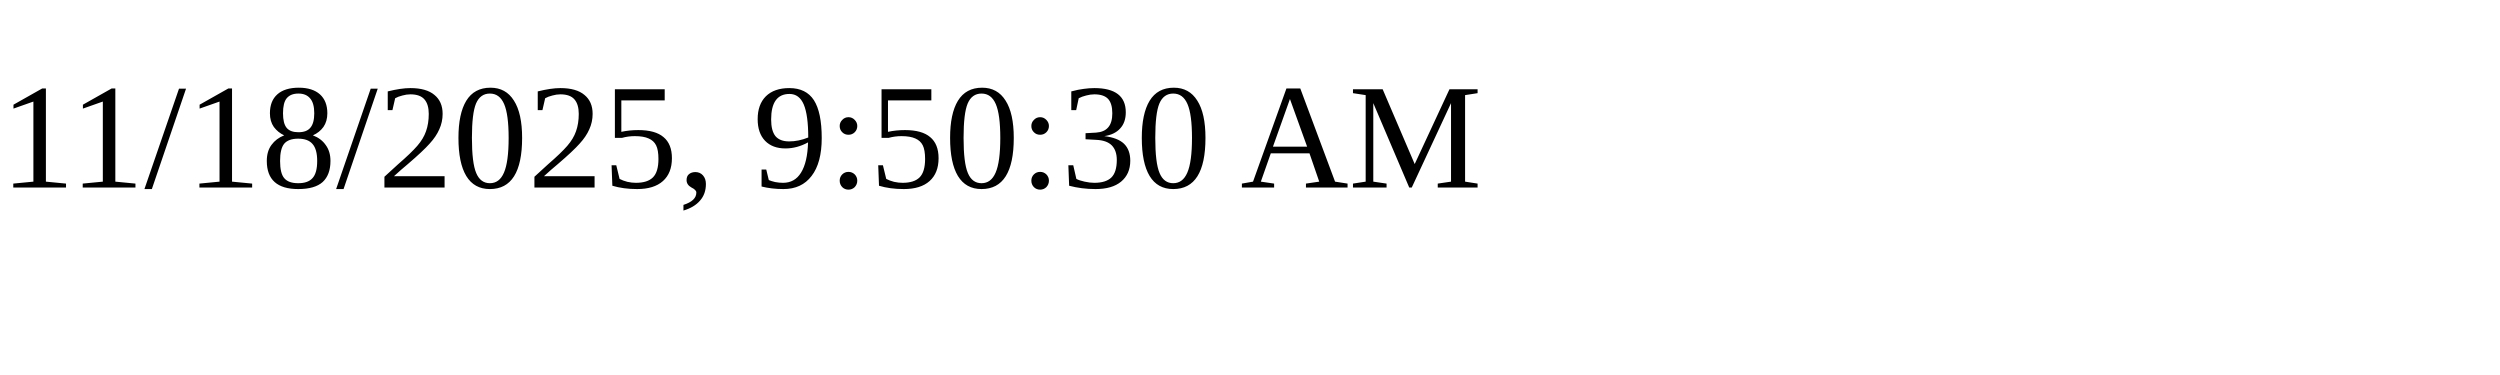
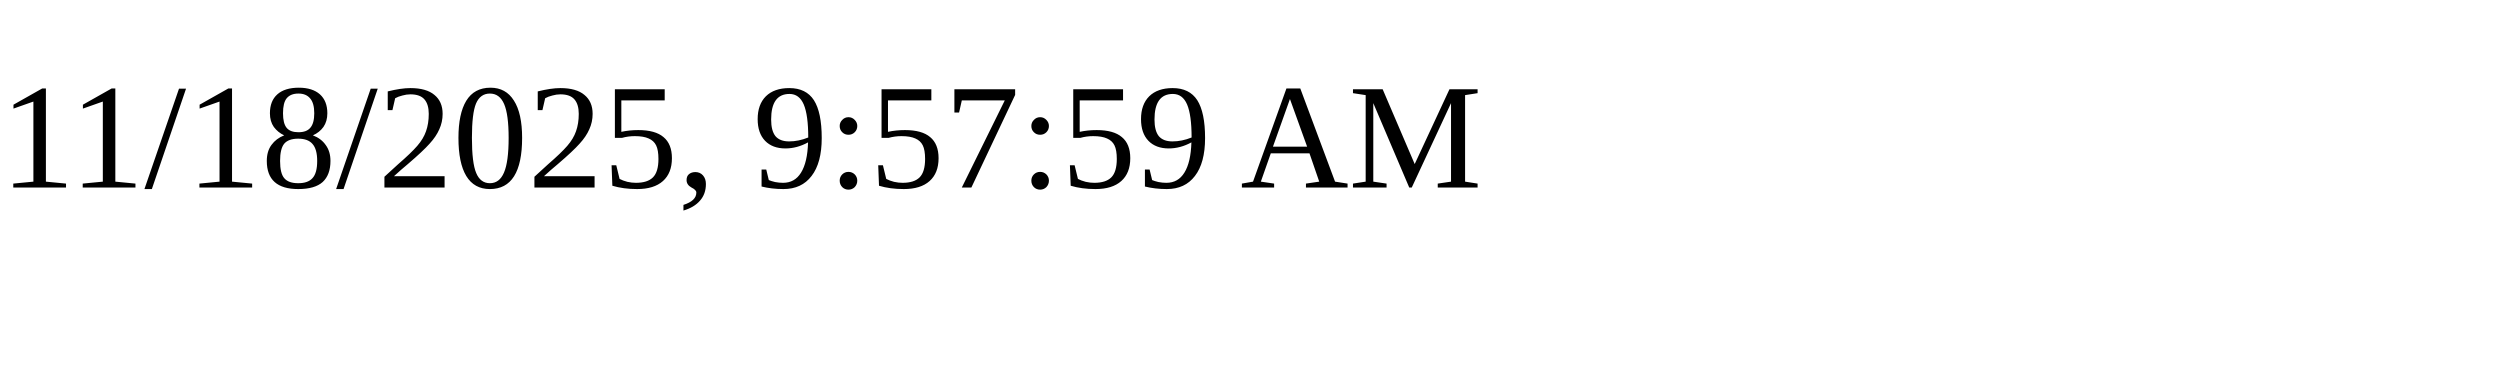
<svg xmlns="http://www.w3.org/2000/svg" height="30" width="200">
-   <text x="0" y="15">11/18/2025, 9:50:30 AM</text>
+   <text x="0" y="15">11/18/2025, 9:57:59 AM</text>
</svg>
